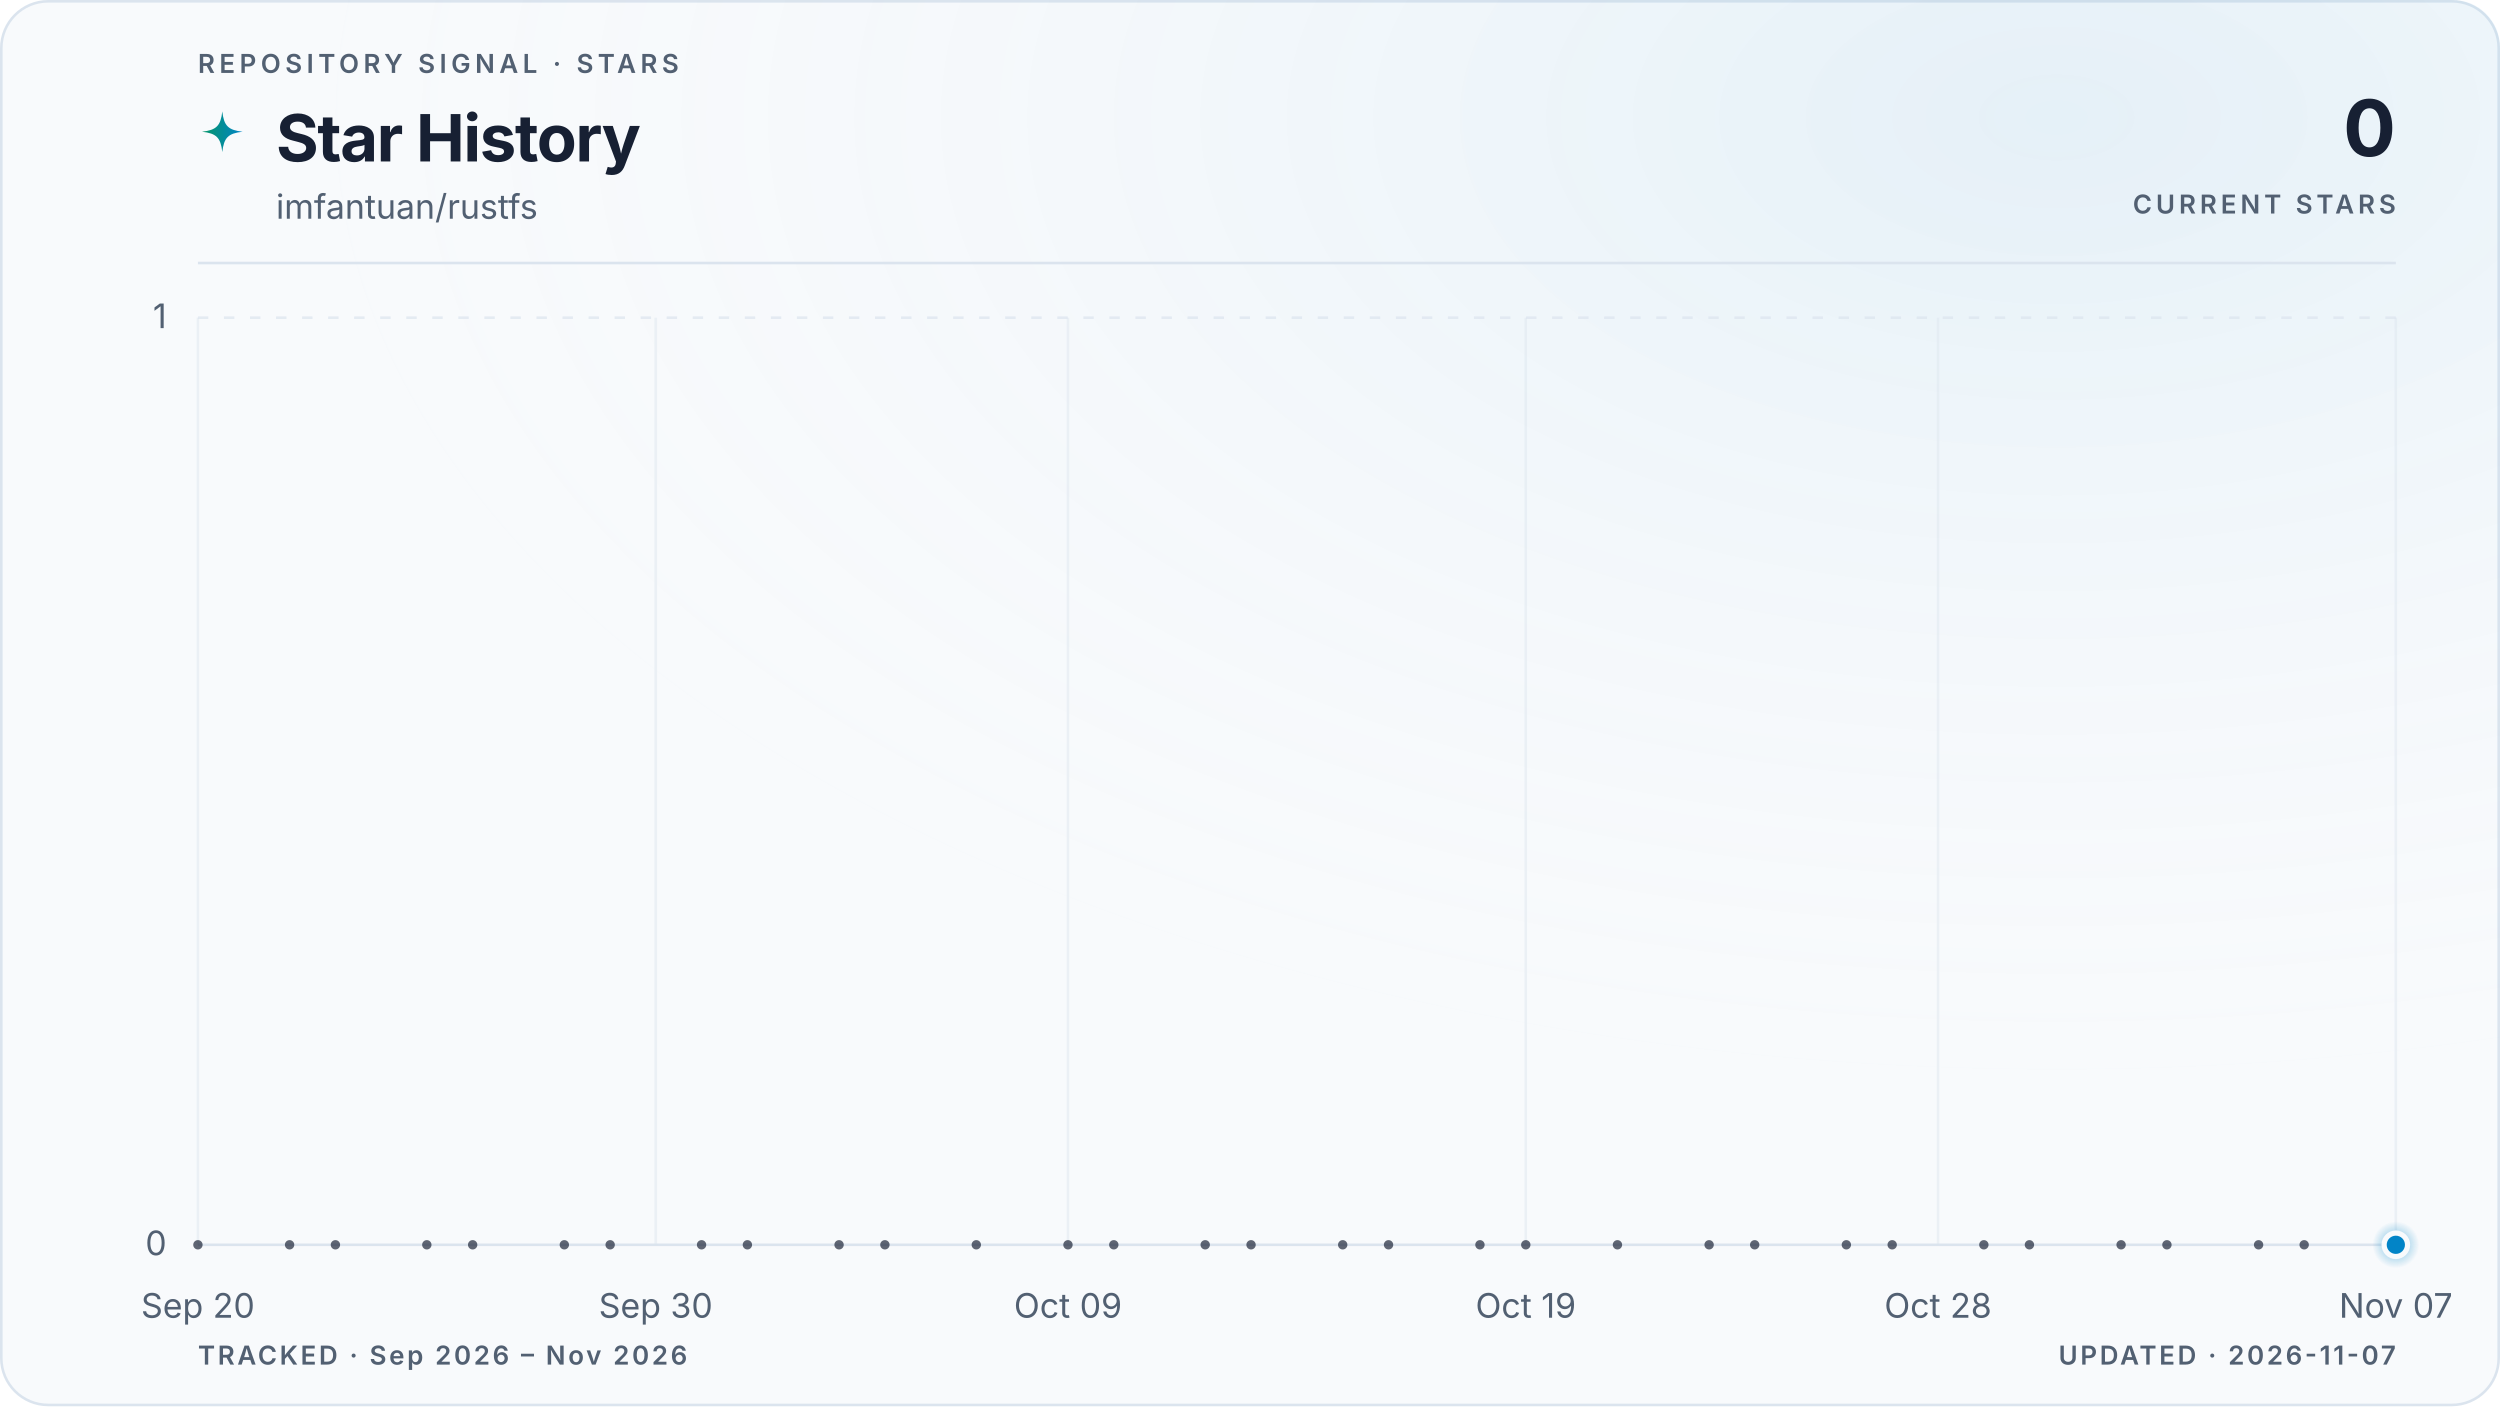
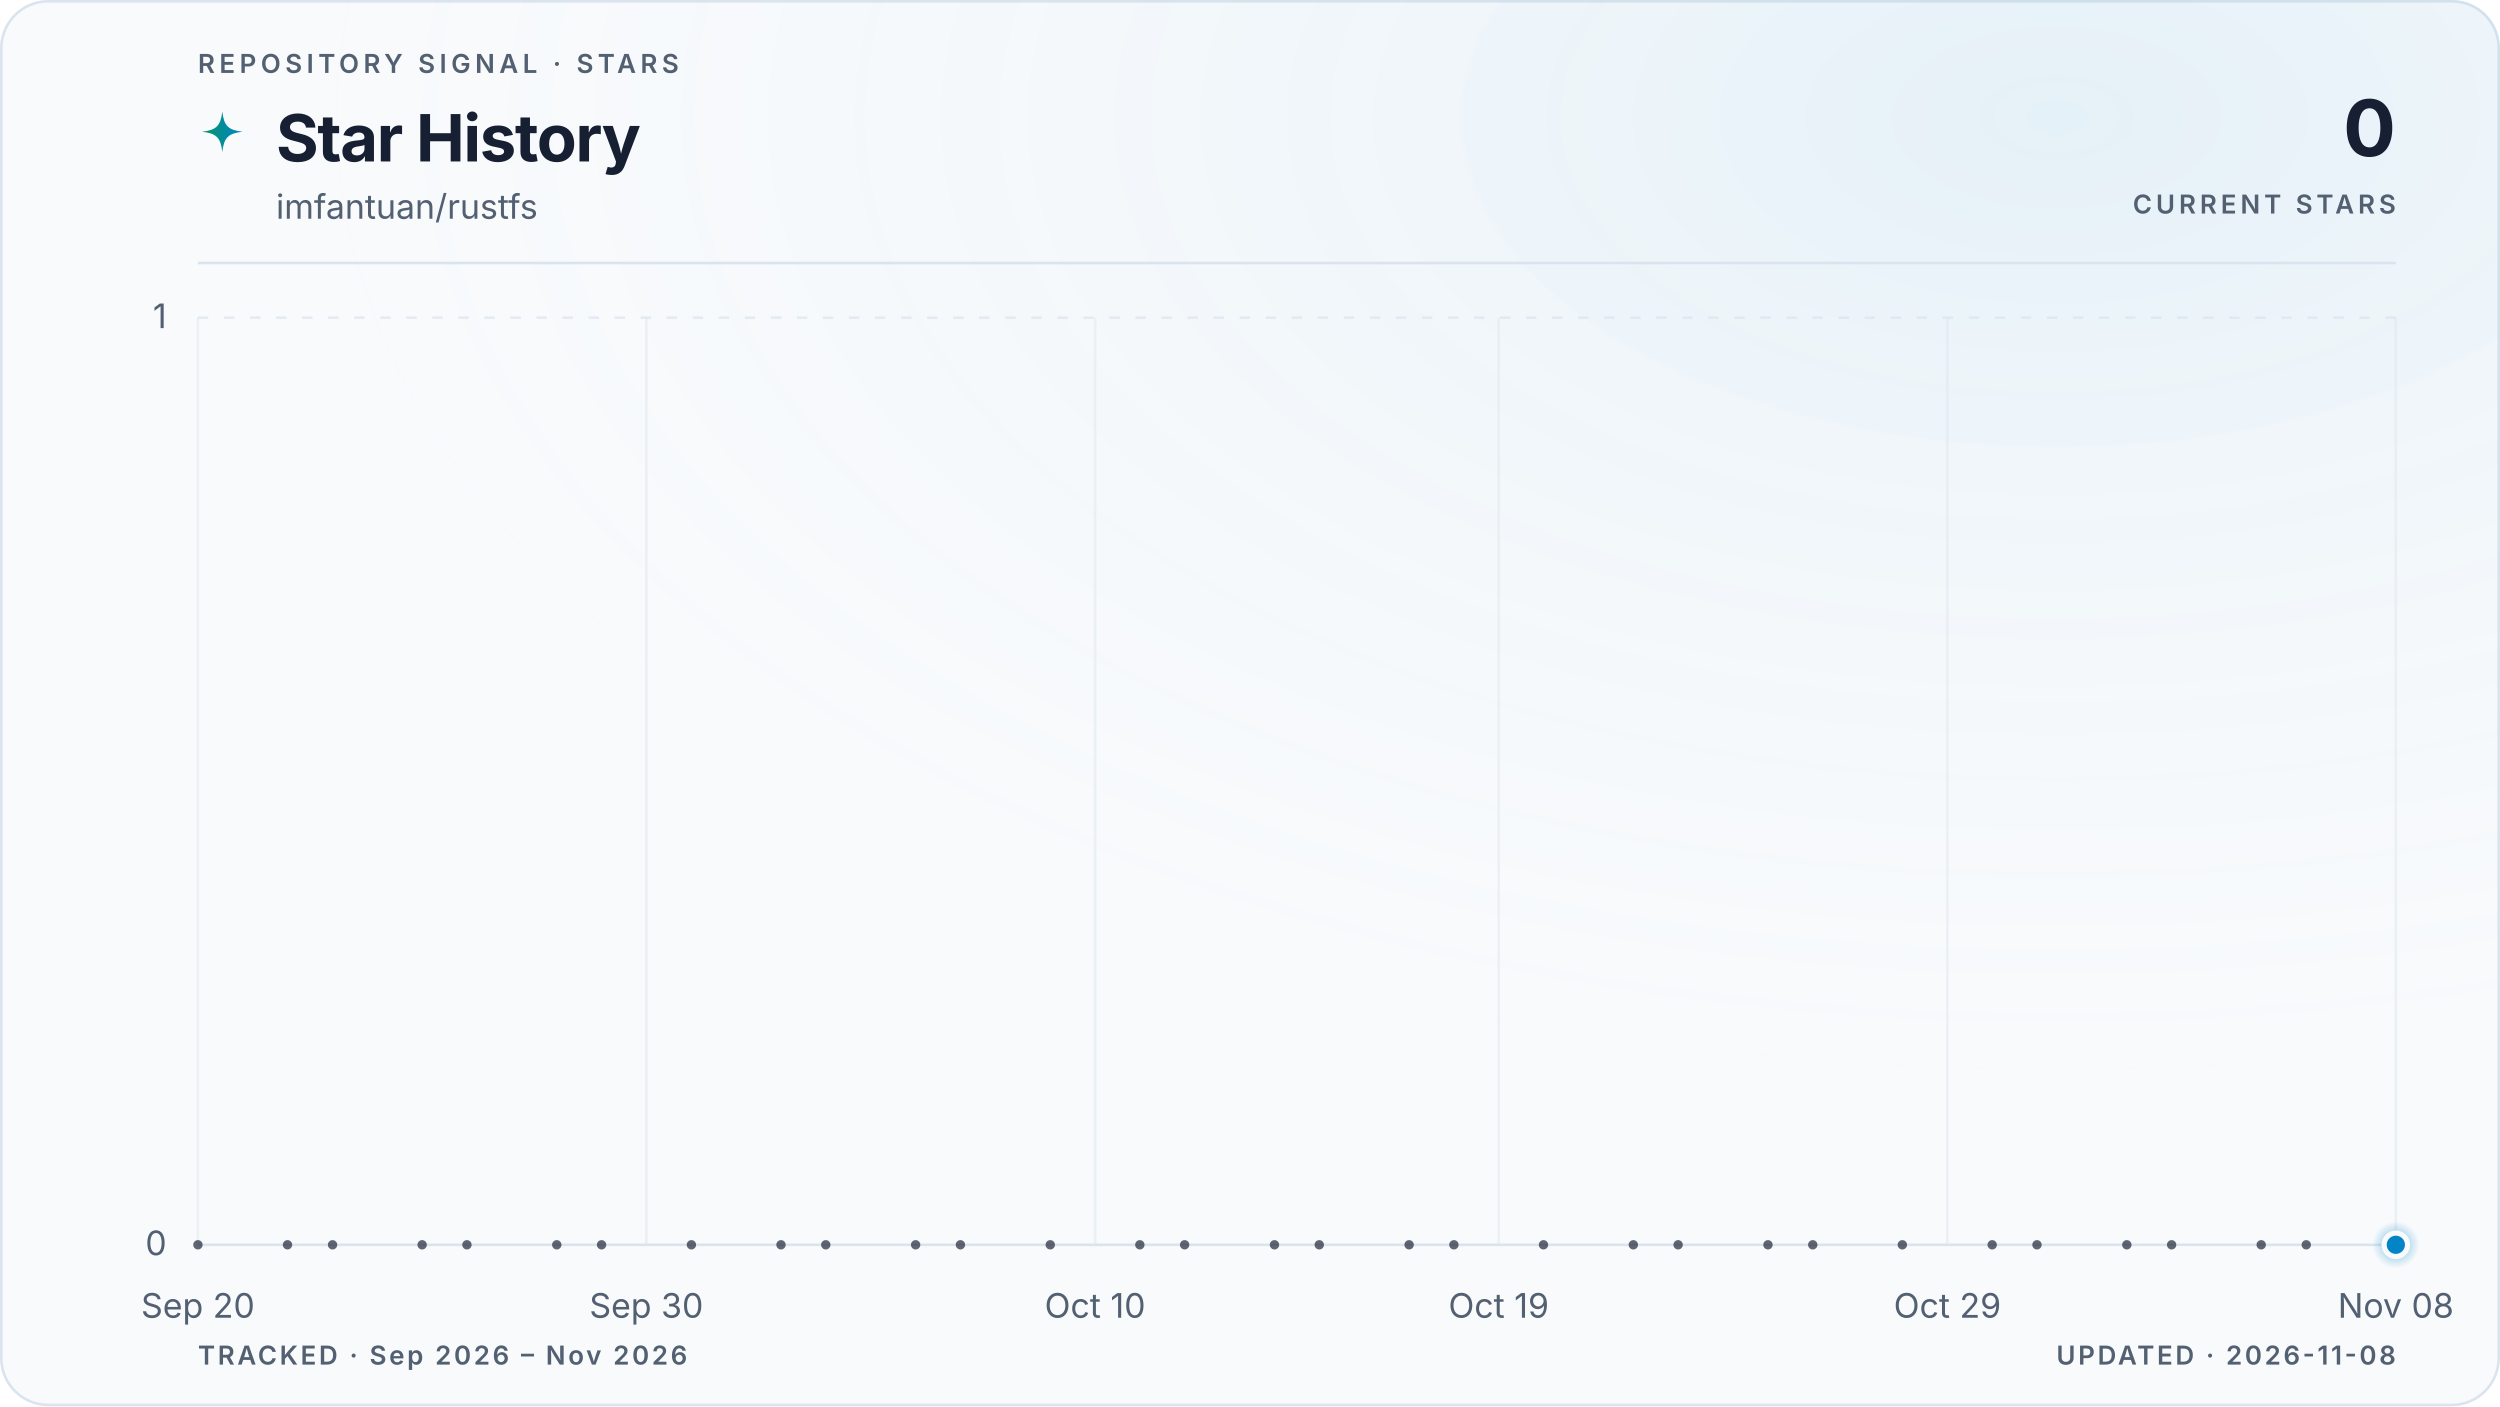
<svg xmlns="http://www.w3.org/2000/svg" viewBox="0 0 960 540" role="img" aria-labelledby="title description" data-style="gradient" data-variant="glow" data-layout="editorial" data-animated="true">
  <defs>
    <linearGradient id="trend" x1="0" y1="0" x2="1" y2="0">
      <stop offset="0%" stop-color="#059669" />
      <stop offset="100%" stop-color="#0284c7" />
    </linearGradient>
    <linearGradient id="area" x1="0" y1="0" x2="0" y2="1">
      <stop offset="0%" stop-color="#059669" stop-opacity="0.22" />
      <stop offset="55%" stop-color="#0284c7" stop-opacity="0.06" />
      <stop offset="100%" stop-color="#0284c7" stop-opacity="0" />
    </linearGradient>
    <radialGradient id="marker-halo" cx="50%" cy="50%" r="50%">
      <stop offset="0%" stop-color="#0284c7" stop-opacity="0.55" />
      <stop offset="100%" stop-color="#0284c7" stop-opacity="0" />
    </radialGradient>
    <radialGradient id="surface-glow" cx="82%" cy="8%" r="70%">
      <stop offset="0%" stop-color="#0284c7" stop-opacity="0.08" />
      <stop offset="100%" stop-color="#f8fafc" stop-opacity="0" />
    </radialGradient>
    <filter id="trend-glow" x="-20%" y="-20%" width="140%" height="140%">
      <feGaussianBlur stdDeviation="5" />
    </filter>
  </defs>
  <style>
.trend-enter{transform-box:fill-box;transform-origin:center;animation:trend-enter 520ms cubic-bezier(0.16,1,0.3,1)}
.marker-enter{transform-box:fill-box;transform-origin:center;animation:marker-enter 320ms cubic-bezier(0.16,1,0.3,1) 200ms both}
.marker-pulse{transform-box:fill-box;transform-origin:center;animation:marker-pulse 2.6s ease-out infinite}
@keyframes trend-enter{from{opacity:.35;transform:translateY(10px)}to{opacity:1;transform:translateY(0)}}
@keyframes marker-enter{from{opacity:0;transform:scale(.4)}to{opacity:1;transform:scale(1)}}
@keyframes marker-pulse{0%{opacity:.5;transform:scale(.7)}70%,100%{opacity:0;transform:scale(2.1)}}
@media (prefers-reduced-motion:reduce){.trend-enter,.marker-enter,.marker-pulse{animation:none!important}}
@media (prefers-reduced-motion:reduce){.marker-pulse{opacity:0}}
</style>
  <rect x="0.5" y="0.5" width="959" height="539" fill="#f8fafc" stroke="#dbe4ee" stroke-width="1" rx="18" />
  <rect width="960" height="540" fill="url(#surface-glow)" rx="18" />
  <text x="76" y="28" fill="#526072" font-family="ui-sans-serif, system-ui, -apple-system, BlinkMacSystemFont, 'Segoe UI', sans-serif" font-size="10" font-weight="600" letter-spacing="1.7">REPOSITORY SIGNAL · STARS</text>
  <path d="M12 1c.8 7.1 2.9 9.2 10 10-7.1.8-9.2 2.9-10 10-.8-7.1-2.9-9.2-10-10 7.1-.8 9.2-2.9 10-10Z" transform="translate(76 42) scale(.78)" fill="url(#trend)" aria-hidden="true" />
  <text x="106" y="62" fill="#172033" font-family="ui-sans-serif, system-ui, -apple-system, BlinkMacSystemFont, 'Segoe UI', sans-serif" font-size="25" font-weight="700" letter-spacing="-0.5">Star History</text>
  <text x="106" y="84" fill="#526072" font-family="ui-sans-serif, system-ui, -apple-system, BlinkMacSystemFont, 'Segoe UI', sans-serif" font-size="13">imfantuan/rustfs</text>
  <text x="920" y="60" fill="#172033" font-family="ui-sans-serif, system-ui, -apple-system, BlinkMacSystemFont, 'Segoe UI', sans-serif" font-size="30" font-weight="700" letter-spacing="-0.6" text-anchor="end">0</text>
  <text x="920" y="82" fill="#526072" font-family="ui-sans-serif, system-ui, -apple-system, BlinkMacSystemFont, 'Segoe UI', sans-serif" font-size="10" font-weight="600" letter-spacing="1.5" text-anchor="end">CURRENT STARS</text>
  <line x1="76" y1="101" x2="920" y2="101" stroke="#dbe4ee" stroke-width="1" />
  <line x1="76" y1="478.0" x2="920" y2="478.0" stroke="#dbe4ee" stroke-width="1" stroke-dasharray="0" opacity="1" />
  <text x="64" y="482.0" fill="#526072" font-family="ui-sans-serif, system-ui, -apple-system, BlinkMacSystemFont, 'Segoe UI', sans-serif" font-size="13" text-anchor="end">0</text>
  <line x1="76" y1="122.0" x2="920" y2="122.0" stroke="#dbe4ee" stroke-width="1" stroke-dasharray="4 6" opacity="0.7" />
  <text x="64" y="126.0" fill="#526072" font-family="ui-sans-serif, system-ui, -apple-system, BlinkMacSystemFont, 'Segoe UI', sans-serif" font-size="13" text-anchor="end">1</text>
  <line x1="76.0" y1="122" x2="76.0" y2="478" stroke="#dbe4ee" stroke-width="1" opacity="0.45" />
  <text x="76.0" y="506" fill="#526072" font-family="ui-sans-serif, system-ui, -apple-system, BlinkMacSystemFont, 'Segoe UI', sans-serif" font-size="13" text-anchor="middle">Sep 20</text>
-   <line x1="251.8" y1="122" x2="251.8" y2="478" stroke="#dbe4ee" stroke-width="1" opacity="0.45" />
-   <text x="251.8" y="506" fill="#526072" font-family="ui-sans-serif, system-ui, -apple-system, BlinkMacSystemFont, 'Segoe UI', sans-serif" font-size="13" text-anchor="middle">Sep 30</text>
-   <line x1="410.1" y1="122" x2="410.1" y2="478" stroke="#dbe4ee" stroke-width="1" opacity="0.45" />
-   <text x="410.1" y="506" fill="#526072" font-family="ui-sans-serif, system-ui, -apple-system, BlinkMacSystemFont, 'Segoe UI', sans-serif" font-size="13" text-anchor="middle">Oct 09</text>
-   <line x1="585.9" y1="122" x2="585.9" y2="478" stroke="#dbe4ee" stroke-width="1" opacity="0.45" />
-   <text x="585.9" y="506" fill="#526072" font-family="ui-sans-serif, system-ui, -apple-system, BlinkMacSystemFont, 'Segoe UI', sans-serif" font-size="13" text-anchor="middle">Oct 19</text>
-   <line x1="744.2" y1="122" x2="744.2" y2="478" stroke="#dbe4ee" stroke-width="1" opacity="0.45" />
-   <text x="744.2" y="506" fill="#526072" font-family="ui-sans-serif, system-ui, -apple-system, BlinkMacSystemFont, 'Segoe UI', sans-serif" font-size="13" text-anchor="middle">Oct 28</text>
+   <line x1="248.2" y1="122" x2="248.2" y2="478" stroke="#dbe4ee" stroke-width="1" opacity="0.45" />
+   <text x="248.2" y="506" fill="#526072" font-family="ui-sans-serif, system-ui, -apple-system, BlinkMacSystemFont, 'Segoe UI', sans-serif" font-size="13" text-anchor="middle">Sep 30</text>
+   <line x1="420.5" y1="122" x2="420.5" y2="478" stroke="#dbe4ee" stroke-width="1" opacity="0.45" />
+   <text x="420.5" y="506" fill="#526072" font-family="ui-sans-serif, system-ui, -apple-system, BlinkMacSystemFont, 'Segoe UI', sans-serif" font-size="13" text-anchor="middle">Oct 10</text>
+   <line x1="575.5" y1="122" x2="575.5" y2="478" stroke="#dbe4ee" stroke-width="1" opacity="0.45" />
+   <text x="575.5" y="506" fill="#526072" font-family="ui-sans-serif, system-ui, -apple-system, BlinkMacSystemFont, 'Segoe UI', sans-serif" font-size="13" text-anchor="middle">Oct 19</text>
+   <line x1="747.8" y1="122" x2="747.8" y2="478" stroke="#dbe4ee" stroke-width="1" opacity="0.45" />
+   <text x="747.8" y="506" fill="#526072" font-family="ui-sans-serif, system-ui, -apple-system, BlinkMacSystemFont, 'Segoe UI', sans-serif" font-size="13" text-anchor="middle">Oct 29</text>
  <line x1="920.0" y1="122" x2="920.0" y2="478" stroke="#dbe4ee" stroke-width="1" opacity="0.45" />
-   <text x="920.0" y="506" fill="#526072" font-family="ui-sans-serif, system-ui, -apple-system, BlinkMacSystemFont, 'Segoe UI', sans-serif" font-size="13" text-anchor="middle">Nov 07</text>
+   <text x="920.0" y="506" fill="#526072" font-family="ui-sans-serif, system-ui, -apple-system, BlinkMacSystemFont, 'Segoe UI', sans-serif" font-size="13" text-anchor="middle">Nov 08</text>
  <g class="trend-enter">
-     <path d="M 76.0 478.0 C 81.9 478.0, 87.7 478.0, 93.6 478.0 C 99.4 478.0, 105.3 478.0, 111.2 478.0 C 117.0 478.0, 122.9 478.0, 128.8 478.0 C 134.6 478.0, 140.5 478.0, 146.3 478.0 C 152.2 478.0, 158.1 478.0, 163.9 478.0 C 169.8 478.0, 175.6 478.0, 181.5 478.0 C 187.4 478.0, 193.2 478.0, 199.1 478.0 C 204.9 478.0, 210.8 478.0, 216.7 478.0 C 222.5 478.0, 228.4 478.0, 234.3 478.0 C 240.1 478.0, 246.0 478.0, 251.8 478.0 C 257.7 478.0, 263.6 478.0, 269.4 478.0 C 275.3 478.0, 281.1 478.0, 287.0 478.0 C 292.9 478.0, 298.7 478.0, 304.6 478.0 C 310.4 478.0, 316.3 478.0, 322.2 478.0 C 328.0 478.0, 333.9 478.0, 339.8 478.0 C 345.6 478.0, 351.5 478.0, 357.3 478.0 C 363.2 478.0, 369.1 478.0, 374.9 478.0 C 380.8 478.0, 386.6 478.0, 392.5 478.0 C 398.4 478.0, 404.2 478.0, 410.1 478.0 C 415.9 478.0, 421.8 478.0, 427.7 478.0 C 433.5 478.0, 439.4 478.0, 445.3 478.0 C 451.1 478.0, 457.0 478.0, 462.8 478.0 C 468.7 478.0, 474.6 478.0, 480.4 478.0 C 486.3 478.0, 492.1 478.0, 498.0 478.0 C 503.9 478.0, 509.7 478.0, 515.6 478.0 C 521.4 478.0, 527.3 478.0, 533.2 478.0 C 539.0 478.0, 544.9 478.0, 550.8 478.0 C 556.6 478.0, 562.5 478.0, 568.3 478.0 C 574.2 478.0, 580.1 478.0, 585.9 478.0 C 591.8 478.0, 597.6 478.0, 603.5 478.0 C 609.4 478.0, 615.2 478.0, 621.1 478.0 C 626.9 478.0, 632.8 478.0, 638.7 478.0 C 644.5 478.0, 650.4 478.0, 656.3 478.0 C 662.1 478.0, 668.0 478.0, 673.8 478.0 C 679.7 478.0, 685.6 478.0, 691.4 478.0 C 697.3 478.0, 703.1 478.0, 709.0 478.0 C 714.9 478.0, 720.7 478.0, 726.6 478.0 C 732.4 478.0, 738.3 478.0, 744.2 478.0 C 750.0 478.0, 755.9 478.0, 761.8 478.0 C 767.6 478.0, 773.5 478.0, 779.3 478.0 C 785.2 478.0, 791.1 478.0, 796.9 478.0 C 802.8 478.0, 808.6 478.0, 814.5 478.0 C 820.4 478.0, 826.2 478.0, 832.1 478.0 C 837.9 478.0, 843.8 478.0, 849.7 478.0 C 855.5 478.0, 861.4 478.0, 867.3 478.0 C 873.1 478.0, 879.0 478.0, 884.8 478.0 C 890.7 478.0, 896.6 478.0, 902.4 478.0 C 908.3 478.0, 914.1 478.0, 920.0 478.0 L 920.0 478.0 L 76.0 478.0 Z" fill="url(#area)" />
-     <path d="M 76.0 478.0 C 81.9 478.0, 87.7 478.0, 93.6 478.0 C 99.4 478.0, 105.3 478.0, 111.2 478.0 C 117.0 478.0, 122.9 478.0, 128.8 478.0 C 134.6 478.0, 140.5 478.0, 146.3 478.0 C 152.2 478.0, 158.1 478.0, 163.9 478.0 C 169.8 478.0, 175.6 478.0, 181.5 478.0 C 187.4 478.0, 193.2 478.0, 199.1 478.0 C 204.9 478.0, 210.8 478.0, 216.7 478.0 C 222.5 478.0, 228.4 478.0, 234.3 478.0 C 240.1 478.0, 246.0 478.0, 251.8 478.0 C 257.7 478.0, 263.6 478.0, 269.4 478.0 C 275.3 478.0, 281.1 478.0, 287.0 478.0 C 292.9 478.0, 298.7 478.0, 304.6 478.0 C 310.4 478.0, 316.3 478.0, 322.2 478.0 C 328.0 478.0, 333.9 478.0, 339.8 478.0 C 345.6 478.0, 351.5 478.0, 357.3 478.0 C 363.2 478.0, 369.1 478.0, 374.9 478.0 C 380.8 478.0, 386.6 478.0, 392.5 478.0 C 398.4 478.0, 404.2 478.0, 410.1 478.0 C 415.9 478.0, 421.8 478.0, 427.7 478.0 C 433.5 478.0, 439.4 478.0, 445.3 478.0 C 451.1 478.0, 457.0 478.0, 462.8 478.0 C 468.7 478.0, 474.6 478.0, 480.4 478.0 C 486.3 478.0, 492.1 478.0, 498.0 478.0 C 503.9 478.0, 509.7 478.0, 515.6 478.0 C 521.4 478.0, 527.3 478.0, 533.2 478.0 C 539.0 478.0, 544.9 478.0, 550.8 478.0 C 556.6 478.0, 562.5 478.0, 568.3 478.0 C 574.2 478.0, 580.1 478.0, 585.9 478.0 C 591.8 478.0, 597.6 478.0, 603.5 478.0 C 609.4 478.0, 615.2 478.0, 621.1 478.0 C 626.9 478.0, 632.8 478.0, 638.7 478.0 C 644.5 478.0, 650.4 478.0, 656.3 478.0 C 662.1 478.0, 668.0 478.0, 673.8 478.0 C 679.7 478.0, 685.6 478.0, 691.4 478.0 C 697.3 478.0, 703.1 478.0, 709.0 478.0 C 714.9 478.0, 720.7 478.0, 726.6 478.0 C 732.4 478.0, 738.3 478.0, 744.2 478.0 C 750.0 478.0, 755.9 478.0, 761.8 478.0 C 767.6 478.0, 773.5 478.0, 779.3 478.0 C 785.2 478.0, 791.1 478.0, 796.9 478.0 C 802.8 478.0, 808.6 478.0, 814.5 478.0 C 820.4 478.0, 826.2 478.0, 832.1 478.0 C 837.9 478.0, 843.8 478.0, 849.7 478.0 C 855.5 478.0, 861.4 478.0, 867.3 478.0 C 873.1 478.0, 879.0 478.0, 884.8 478.0 C 890.7 478.0, 896.6 478.0, 902.4 478.0 C 908.3 478.0, 914.1 478.0, 920.0 478.0" fill="none" stroke="url(#trend)" stroke-width="10" stroke-linecap="round" stroke-linejoin="round" opacity="0.10" filter="url(#trend-glow)" />
-     <path d="M 76.0 478.0 C 81.9 478.0, 87.7 478.0, 93.6 478.0 C 99.4 478.0, 105.3 478.0, 111.2 478.0 C 117.0 478.0, 122.9 478.0, 128.8 478.0 C 134.6 478.0, 140.5 478.0, 146.3 478.0 C 152.2 478.0, 158.1 478.0, 163.9 478.0 C 169.8 478.0, 175.6 478.0, 181.5 478.0 C 187.4 478.0, 193.2 478.0, 199.1 478.0 C 204.9 478.0, 210.8 478.0, 216.7 478.0 C 222.5 478.0, 228.4 478.0, 234.3 478.0 C 240.1 478.0, 246.0 478.0, 251.8 478.0 C 257.7 478.0, 263.6 478.0, 269.4 478.0 C 275.3 478.0, 281.1 478.0, 287.0 478.0 C 292.9 478.0, 298.7 478.0, 304.6 478.0 C 310.4 478.0, 316.3 478.0, 322.2 478.0 C 328.0 478.0, 333.9 478.0, 339.8 478.0 C 345.6 478.0, 351.5 478.0, 357.3 478.0 C 363.2 478.0, 369.1 478.0, 374.9 478.0 C 380.8 478.0, 386.6 478.0, 392.5 478.0 C 398.4 478.0, 404.2 478.0, 410.1 478.0 C 415.9 478.0, 421.8 478.0, 427.7 478.0 C 433.5 478.0, 439.4 478.0, 445.3 478.0 C 451.1 478.0, 457.0 478.0, 462.8 478.0 C 468.7 478.0, 474.6 478.0, 480.4 478.0 C 486.3 478.0, 492.1 478.0, 498.0 478.0 C 503.9 478.0, 509.7 478.0, 515.6 478.0 C 521.4 478.0, 527.3 478.0, 533.2 478.0 C 539.0 478.0, 544.9 478.0, 550.8 478.0 C 556.6 478.0, 562.5 478.0, 568.3 478.0 C 574.2 478.0, 580.1 478.0, 585.9 478.0 C 591.8 478.0, 597.6 478.0, 603.5 478.0 C 609.4 478.0, 615.2 478.0, 621.1 478.0 C 626.9 478.0, 632.8 478.0, 638.7 478.0 C 644.5 478.0, 650.4 478.0, 656.3 478.0 C 662.1 478.0, 668.0 478.0, 673.8 478.0 C 679.7 478.0, 685.6 478.0, 691.4 478.0 C 697.3 478.0, 703.1 478.0, 709.0 478.0 C 714.9 478.0, 720.7 478.0, 726.6 478.0 C 732.4 478.0, 738.3 478.0, 744.2 478.0 C 750.0 478.0, 755.9 478.0, 761.8 478.0 C 767.6 478.0, 773.5 478.0, 779.3 478.0 C 785.2 478.0, 791.1 478.0, 796.9 478.0 C 802.8 478.0, 808.6 478.0, 814.5 478.0 C 820.4 478.0, 826.2 478.0, 832.1 478.0 C 837.9 478.0, 843.8 478.0, 849.7 478.0 C 855.5 478.0, 861.4 478.0, 867.3 478.0 C 873.1 478.0, 879.0 478.0, 884.8 478.0 C 890.7 478.0, 896.6 478.0, 902.4 478.0 C 908.3 478.0, 914.1 478.0, 920.0 478.0" fill="none" stroke="url(#trend)" stroke-width="3" stroke-linecap="round" stroke-linejoin="round" />
+     <path d="M 76.0 478.0 C 81.7 478.0, 87.5 478.0, 93.2 478.0 C 99.0 478.0, 104.7 478.0, 110.4 478.0 C 116.2 478.0, 121.9 478.0, 127.7 478.0 C 133.4 478.0, 139.2 478.0, 144.9 478.0 C 150.6 478.0, 156.4 478.0, 162.1 478.0 C 167.9 478.0, 173.6 478.0, 179.3 478.0 C 185.1 478.0, 190.8 478.0, 196.6 478.0 C 202.3 478.0, 208.1 478.0, 213.8 478.0 C 219.5 478.0, 225.3 478.0, 231.0 478.0 C 236.8 478.0, 242.5 478.0, 248.2 478.0 C 254.0 478.0, 259.7 478.0, 265.5 478.0 C 271.2 478.0, 277.0 478.0, 282.7 478.0 C 288.4 478.0, 294.2 478.0, 299.9 478.0 C 305.7 478.0, 311.4 478.0, 317.1 478.0 C 322.9 478.0, 328.6 478.0, 334.4 478.0 C 340.1 478.0, 345.9 478.0, 351.6 478.0 C 357.3 478.0, 363.1 478.0, 368.8 478.0 C 374.6 478.0, 380.3 478.0, 386.0 478.0 C 391.8 478.0, 397.5 478.0, 403.3 478.0 C 409.0 478.0, 414.7 478.0, 420.5 478.0 C 426.2 478.0, 432.0 478.0, 437.7 478.0 C 443.5 478.0, 449.2 478.0, 454.9 478.0 C 460.7 478.0, 466.4 478.0, 472.2 478.0 C 477.9 478.0, 483.6 478.0, 489.4 478.0 C 495.1 478.0, 500.9 478.0, 506.6 478.0 C 512.4 478.0, 518.1 478.0, 523.8 478.0 C 529.6 478.0, 535.3 478.0, 541.1 478.0 C 546.8 478.0, 552.5 478.0, 558.3 478.0 C 564.0 478.0, 569.8 478.0, 575.5 478.0 C 581.3 478.0, 587.0 478.0, 592.7 478.0 C 598.5 478.0, 604.2 478.0, 610.0 478.0 C 615.7 478.0, 621.4 478.0, 627.2 478.0 C 632.9 478.0, 638.7 478.0, 644.4 478.0 C 650.1 478.0, 655.9 478.0, 661.6 478.0 C 667.4 478.0, 673.1 478.0, 678.9 478.0 C 684.6 478.0, 690.3 478.0, 696.1 478.0 C 701.8 478.0, 707.6 478.0, 713.3 478.0 C 719.0 478.0, 724.8 478.0, 730.5 478.0 C 736.3 478.0, 742.0 478.0, 747.8 478.0 C 753.5 478.0, 759.2 478.0, 765.0 478.0 C 770.7 478.0, 776.5 478.0, 782.2 478.0 C 787.9 478.0, 793.7 478.0, 799.4 478.0 C 805.2 478.0, 810.9 478.0, 816.7 478.0 C 822.4 478.0, 828.1 478.0, 833.9 478.0 C 839.6 478.0, 845.4 478.0, 851.1 478.0 C 856.8 478.0, 862.6 478.0, 868.3 478.0 C 874.1 478.0, 879.8 478.0, 885.6 478.0 C 891.3 478.0, 897.0 478.0, 902.8 478.0 C 908.5 478.0, 914.3 478.0, 920.0 478.0 L 920.0 478.0 L 76.0 478.0 Z" fill="url(#area)" />
+     <path d="M 76.0 478.0 C 81.7 478.0, 87.5 478.0, 93.2 478.0 C 99.0 478.0, 104.7 478.0, 110.4 478.0 C 116.2 478.0, 121.9 478.0, 127.7 478.0 C 133.4 478.0, 139.2 478.0, 144.9 478.0 C 150.6 478.0, 156.4 478.0, 162.1 478.0 C 167.9 478.0, 173.6 478.0, 179.3 478.0 C 185.1 478.0, 190.8 478.0, 196.6 478.0 C 202.3 478.0, 208.1 478.0, 213.8 478.0 C 219.5 478.0, 225.3 478.0, 231.0 478.0 C 236.8 478.0, 242.5 478.0, 248.2 478.0 C 254.0 478.0, 259.7 478.0, 265.5 478.0 C 271.2 478.0, 277.0 478.0, 282.7 478.0 C 288.4 478.0, 294.2 478.0, 299.9 478.0 C 305.7 478.0, 311.4 478.0, 317.1 478.0 C 322.9 478.0, 328.6 478.0, 334.4 478.0 C 340.1 478.0, 345.9 478.0, 351.6 478.0 C 357.3 478.0, 363.1 478.0, 368.8 478.0 C 374.6 478.0, 380.3 478.0, 386.0 478.0 C 391.8 478.0, 397.5 478.0, 403.3 478.0 C 409.0 478.0, 414.7 478.0, 420.5 478.0 C 426.2 478.0, 432.0 478.0, 437.7 478.0 C 443.5 478.0, 449.2 478.0, 454.9 478.0 C 460.7 478.0, 466.4 478.0, 472.2 478.0 C 477.9 478.0, 483.6 478.0, 489.4 478.0 C 495.1 478.0, 500.9 478.0, 506.6 478.0 C 512.4 478.0, 518.1 478.0, 523.8 478.0 C 529.6 478.0, 535.3 478.0, 541.1 478.0 C 546.8 478.0, 552.5 478.0, 558.3 478.0 C 564.0 478.0, 569.8 478.0, 575.5 478.0 C 581.3 478.0, 587.0 478.0, 592.7 478.0 C 598.5 478.0, 604.2 478.0, 610.0 478.0 C 615.7 478.0, 621.4 478.0, 627.2 478.0 C 632.9 478.0, 638.7 478.0, 644.4 478.0 C 650.1 478.0, 655.9 478.0, 661.6 478.0 C 667.4 478.0, 673.1 478.0, 678.9 478.0 C 684.6 478.0, 690.3 478.0, 696.1 478.0 C 701.8 478.0, 707.6 478.0, 713.3 478.0 C 719.0 478.0, 724.8 478.0, 730.5 478.0 C 736.3 478.0, 742.0 478.0, 747.8 478.0 C 753.5 478.0, 759.2 478.0, 765.0 478.0 C 770.7 478.0, 776.5 478.0, 782.2 478.0 C 787.9 478.0, 793.7 478.0, 799.4 478.0 C 805.2 478.0, 810.9 478.0, 816.7 478.0 C 822.4 478.0, 828.1 478.0, 833.9 478.0 C 839.6 478.0, 845.4 478.0, 851.1 478.0 C 856.8 478.0, 862.6 478.0, 868.3 478.0 C 874.1 478.0, 879.8 478.0, 885.6 478.0 C 891.3 478.0, 897.0 478.0, 902.8 478.0 C 908.5 478.0, 914.3 478.0, 920.0 478.0" fill="none" stroke="url(#trend)" stroke-width="10" stroke-linecap="round" stroke-linejoin="round" opacity="0.10" filter="url(#trend-glow)" />
+     <path d="M 76.0 478.0 C 81.7 478.0, 87.5 478.0, 93.2 478.0 C 99.0 478.0, 104.7 478.0, 110.4 478.0 C 116.2 478.0, 121.9 478.0, 127.7 478.0 C 133.4 478.0, 139.2 478.0, 144.9 478.0 C 150.6 478.0, 156.4 478.0, 162.1 478.0 C 167.9 478.0, 173.6 478.0, 179.3 478.0 C 185.1 478.0, 190.8 478.0, 196.6 478.0 C 202.3 478.0, 208.1 478.0, 213.8 478.0 C 219.5 478.0, 225.3 478.0, 231.0 478.0 C 236.8 478.0, 242.5 478.0, 248.2 478.0 C 254.0 478.0, 259.7 478.0, 265.5 478.0 C 271.2 478.0, 277.0 478.0, 282.7 478.0 C 288.4 478.0, 294.2 478.0, 299.9 478.0 C 305.7 478.0, 311.4 478.0, 317.1 478.0 C 322.9 478.0, 328.6 478.0, 334.4 478.0 C 340.1 478.0, 345.9 478.0, 351.6 478.0 C 357.3 478.0, 363.1 478.0, 368.8 478.0 C 374.6 478.0, 380.3 478.0, 386.0 478.0 C 391.8 478.0, 397.5 478.0, 403.3 478.0 C 409.0 478.0, 414.7 478.0, 420.5 478.0 C 426.2 478.0, 432.0 478.0, 437.7 478.0 C 443.5 478.0, 449.2 478.0, 454.9 478.0 C 460.7 478.0, 466.4 478.0, 472.2 478.0 C 477.9 478.0, 483.6 478.0, 489.4 478.0 C 495.1 478.0, 500.9 478.0, 506.6 478.0 C 512.4 478.0, 518.1 478.0, 523.8 478.0 C 529.6 478.0, 535.3 478.0, 541.1 478.0 C 546.8 478.0, 552.5 478.0, 558.3 478.0 C 564.0 478.0, 569.8 478.0, 575.5 478.0 C 581.3 478.0, 587.0 478.0, 592.7 478.0 C 598.5 478.0, 604.2 478.0, 610.0 478.0 C 615.7 478.0, 621.4 478.0, 627.2 478.0 C 632.9 478.0, 638.7 478.0, 644.4 478.0 C 650.1 478.0, 655.9 478.0, 661.6 478.0 C 667.4 478.0, 673.1 478.0, 678.9 478.0 C 684.6 478.0, 690.3 478.0, 696.1 478.0 C 701.8 478.0, 707.6 478.0, 713.3 478.0 C 719.0 478.0, 724.8 478.0, 730.5 478.0 C 736.3 478.0, 742.0 478.0, 747.8 478.0 C 753.5 478.0, 759.2 478.0, 765.0 478.0 C 770.7 478.0, 776.5 478.0, 782.2 478.0 C 787.9 478.0, 793.7 478.0, 799.4 478.0 C 805.2 478.0, 810.9 478.0, 816.7 478.0 C 822.4 478.0, 828.1 478.0, 833.9 478.0 C 839.6 478.0, 845.4 478.0, 851.1 478.0 C 856.8 478.0, 862.6 478.0, 868.3 478.0 C 874.1 478.0, 879.8 478.0, 885.6 478.0 C 891.3 478.0, 897.0 478.0, 902.8 478.0 C 908.5 478.0, 914.3 478.0, 920.0 478.0" fill="none" stroke="url(#trend)" stroke-width="3" stroke-linecap="round" stroke-linejoin="round" />
    <g data-point-count="31" fill="#172033" opacity="0.68">
      <circle cx="76.0" cy="478.0" r="1.8" />
-       <circle cx="111.2" cy="478.0" r="1.8" />
-       <circle cx="128.8" cy="478.0" r="1.8" />
-       <circle cx="163.9" cy="478.0" r="1.8" />
-       <circle cx="181.5" cy="478.0" r="1.8" />
-       <circle cx="216.7" cy="478.0" r="1.8" />
-       <circle cx="234.3" cy="478.0" r="1.8" />
-       <circle cx="269.4" cy="478.0" r="1.8" />
-       <circle cx="287.0" cy="478.0" r="1.8" />
-       <circle cx="322.2" cy="478.0" r="1.8" />
-       <circle cx="339.8" cy="478.0" r="1.8" />
-       <circle cx="374.9" cy="478.0" r="1.8" />
-       <circle cx="410.1" cy="478.0" r="1.8" />
-       <circle cx="427.7" cy="478.0" r="1.8" />
-       <circle cx="462.8" cy="478.0" r="1.8" />
-       <circle cx="480.4" cy="478.0" r="1.8" />
-       <circle cx="515.6" cy="478.0" r="1.8" />
-       <circle cx="533.2" cy="478.0" r="1.8" />
-       <circle cx="568.3" cy="478.0" r="1.8" />
-       <circle cx="585.9" cy="478.0" r="1.8" />
-       <circle cx="621.1" cy="478.0" r="1.8" />
-       <circle cx="656.3" cy="478.0" r="1.8" />
-       <circle cx="673.8" cy="478.0" r="1.8" />
-       <circle cx="709.0" cy="478.0" r="1.8" />
-       <circle cx="726.6" cy="478.0" r="1.8" />
-       <circle cx="761.8" cy="478.0" r="1.8" />
-       <circle cx="779.3" cy="478.0" r="1.8" />
-       <circle cx="814.5" cy="478.0" r="1.8" />
-       <circle cx="832.1" cy="478.0" r="1.8" />
-       <circle cx="867.3" cy="478.0" r="1.8" />
-       <circle cx="884.8" cy="478.0" r="1.8" />
+       <circle cx="110.4" cy="478.0" r="1.8" />
+       <circle cx="127.7" cy="478.0" r="1.8" />
+       <circle cx="162.1" cy="478.0" r="1.8" />
+       <circle cx="179.3" cy="478.0" r="1.8" />
+       <circle cx="213.8" cy="478.0" r="1.8" />
+       <circle cx="231.0" cy="478.0" r="1.8" />
+       <circle cx="265.5" cy="478.0" r="1.8" />
+       <circle cx="299.9" cy="478.0" r="1.8" />
+       <circle cx="317.1" cy="478.0" r="1.8" />
+       <circle cx="351.6" cy="478.0" r="1.8" />
+       <circle cx="368.8" cy="478.0" r="1.8" />
+       <circle cx="403.3" cy="478.0" r="1.8" />
+       <circle cx="437.7" cy="478.0" r="1.8" />
+       <circle cx="454.9" cy="478.0" r="1.8" />
+       <circle cx="489.4" cy="478.0" r="1.8" />
+       <circle cx="506.6" cy="478.0" r="1.8" />
+       <circle cx="541.1" cy="478.0" r="1.8" />
+       <circle cx="558.3" cy="478.0" r="1.8" />
+       <circle cx="592.7" cy="478.0" r="1.8" />
+       <circle cx="627.2" cy="478.0" r="1.8" />
+       <circle cx="644.4" cy="478.0" r="1.8" />
+       <circle cx="678.9" cy="478.0" r="1.8" />
+       <circle cx="696.1" cy="478.0" r="1.8" />
+       <circle cx="730.5" cy="478.0" r="1.8" />
+       <circle cx="765.0" cy="478.0" r="1.8" />
+       <circle cx="782.2" cy="478.0" r="1.8" />
+       <circle cx="816.7" cy="478.0" r="1.8" />
+       <circle cx="833.9" cy="478.0" r="1.8" />
+       <circle cx="868.3" cy="478.0" r="1.8" />
+       <circle cx="885.6" cy="478.0" r="1.8" />
    </g>
  </g>
  <g class="marker-enter">
    <circle class="marker-pulse" cx="920.0" cy="478.0" r="9" fill="url(#marker-halo)" />
    <circle cx="920.0" cy="478.0" r="4.5" fill="#0284c7" stroke="#f8fafc" stroke-width="2" />
  </g>
  <text x="76" y="524" fill="#526072" font-family="ui-sans-serif, system-ui, -apple-system, BlinkMacSystemFont, 'Segoe UI', sans-serif" font-size="10" font-weight="600" letter-spacing="1">TRACKED · Sep 2026 – Nov 2026</text>
-   <text x="920" y="524" fill="#526072" font-family="ui-sans-serif, system-ui, -apple-system, BlinkMacSystemFont, 'Segoe UI', sans-serif" font-size="10" font-weight="600" letter-spacing="1" text-anchor="end">UPDATED · 2026-11-07</text>
+   <text x="920" y="524" fill="#526072" font-family="ui-sans-serif, system-ui, -apple-system, BlinkMacSystemFont, 'Segoe UI', sans-serif" font-size="10" font-weight="600" letter-spacing="1" text-anchor="end">UPDATED · 2026-11-08</text>
</svg>
